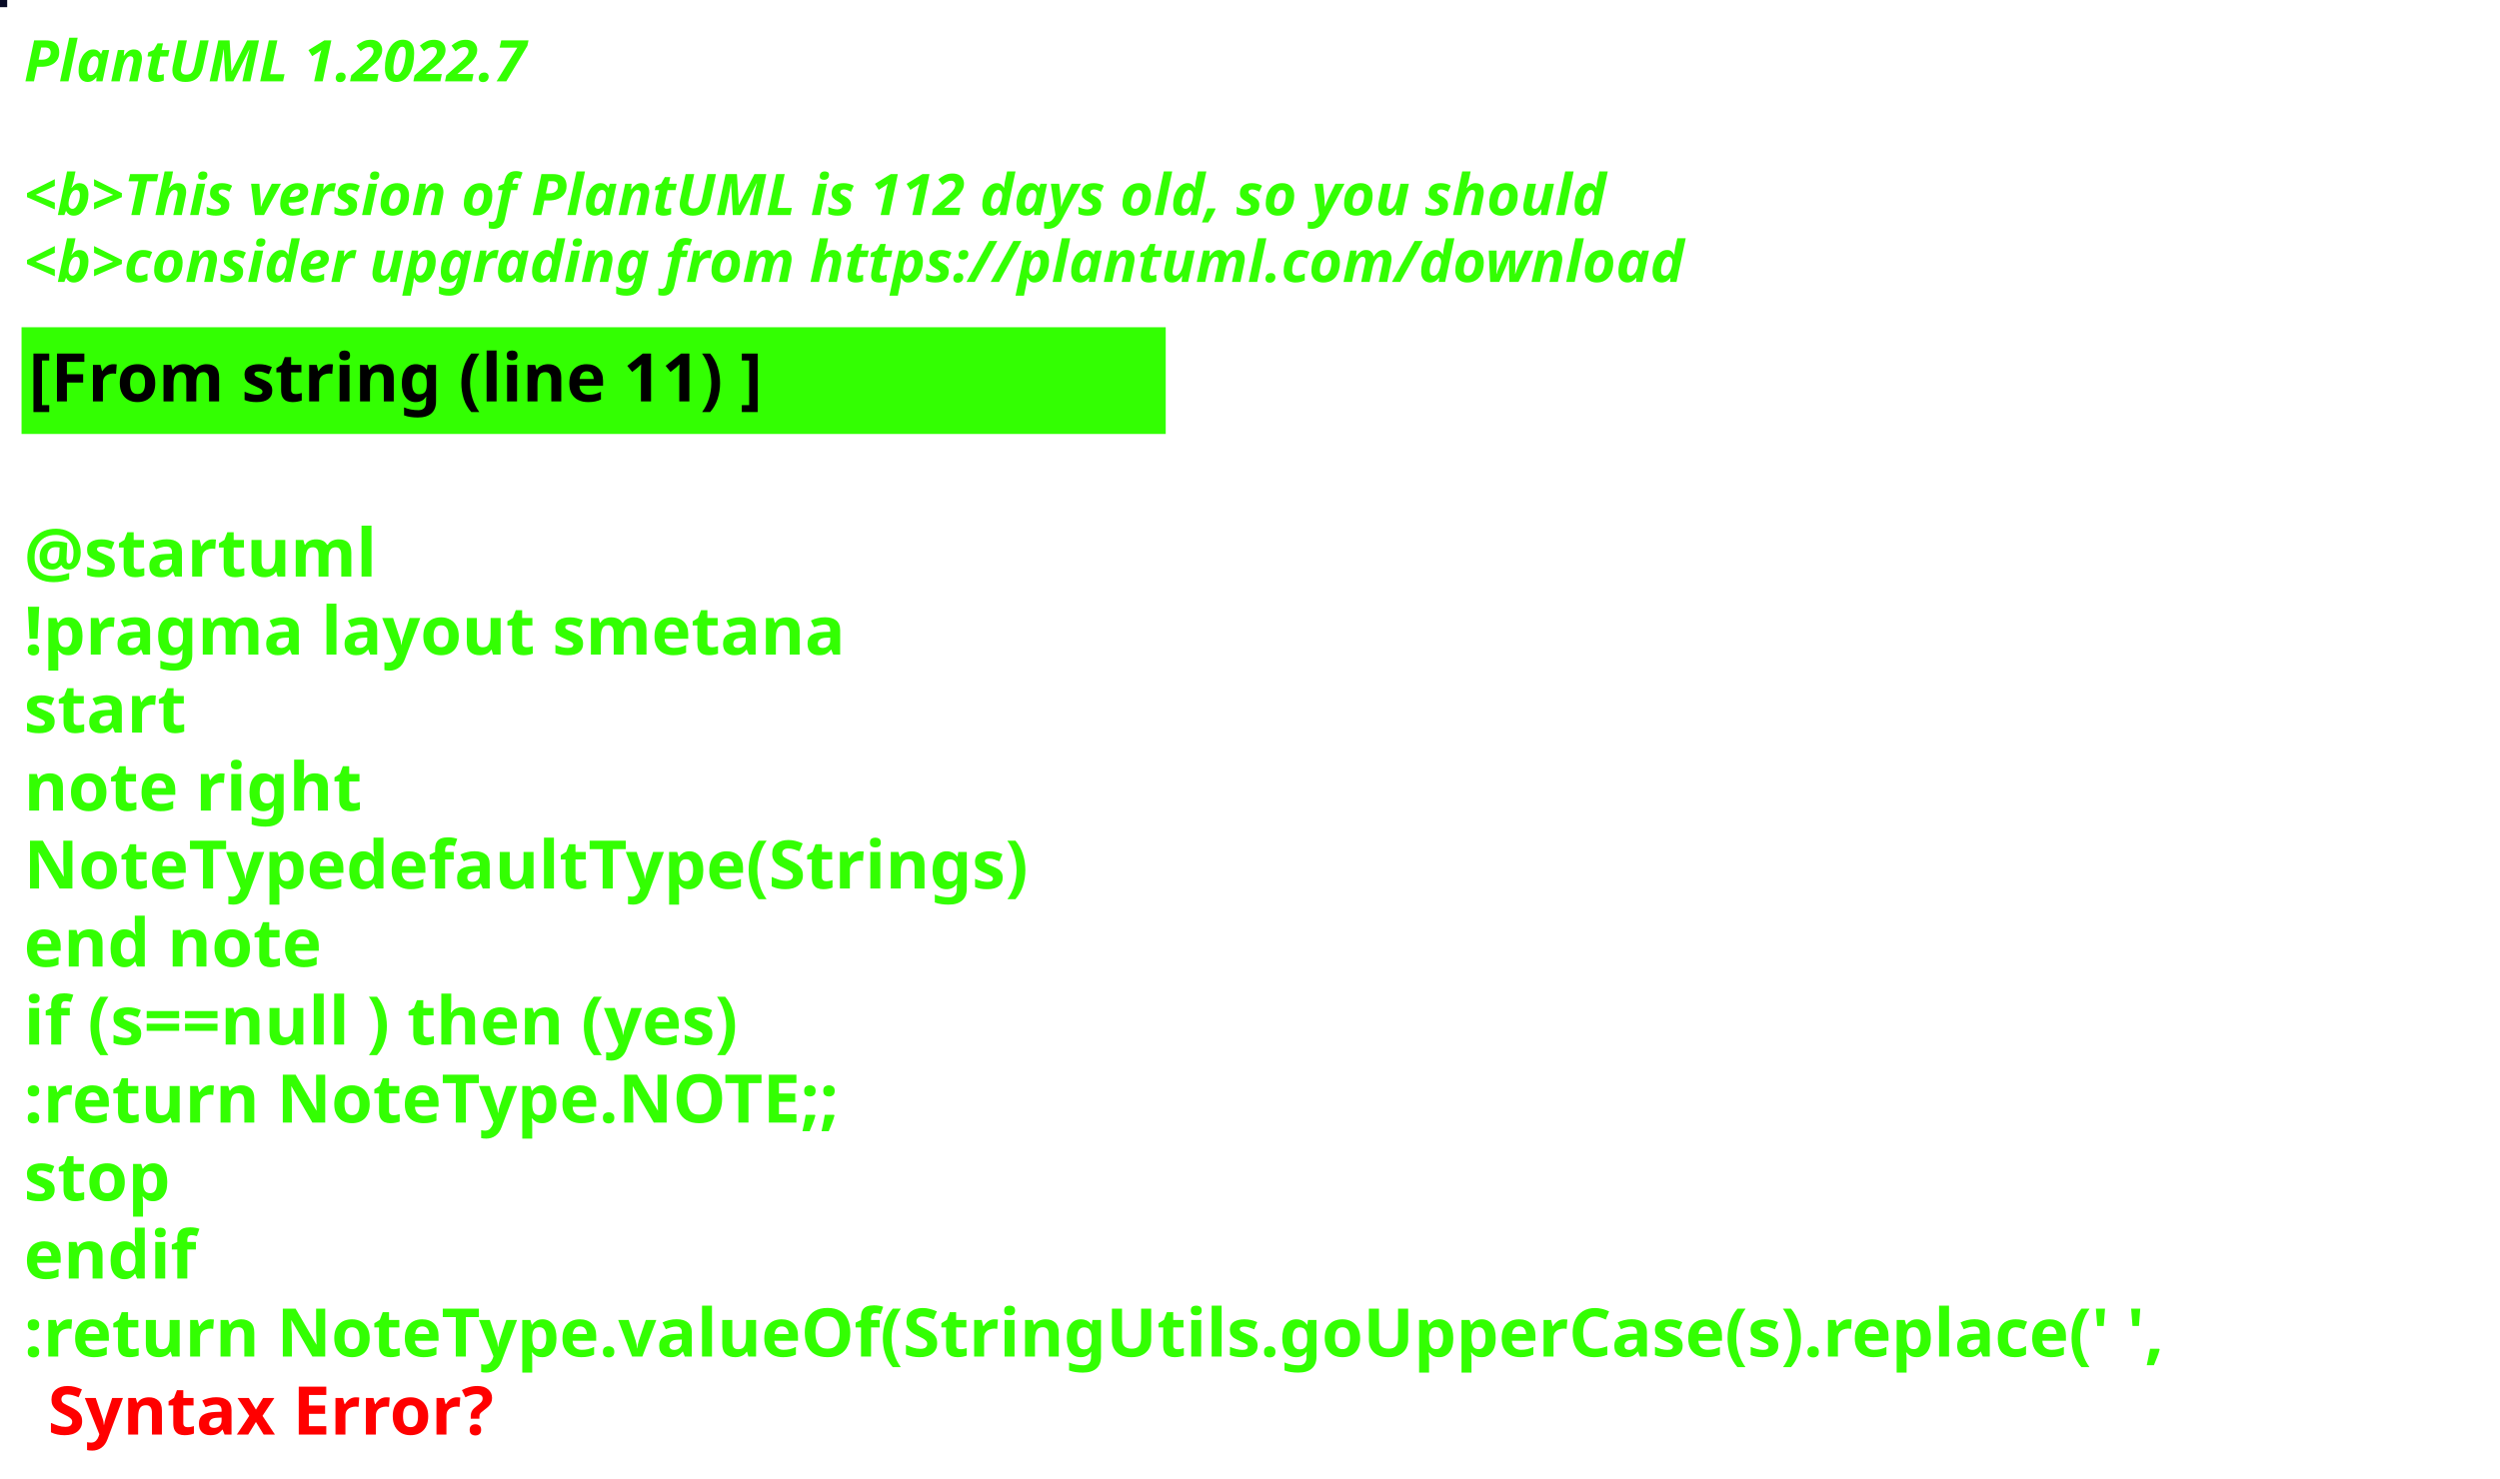
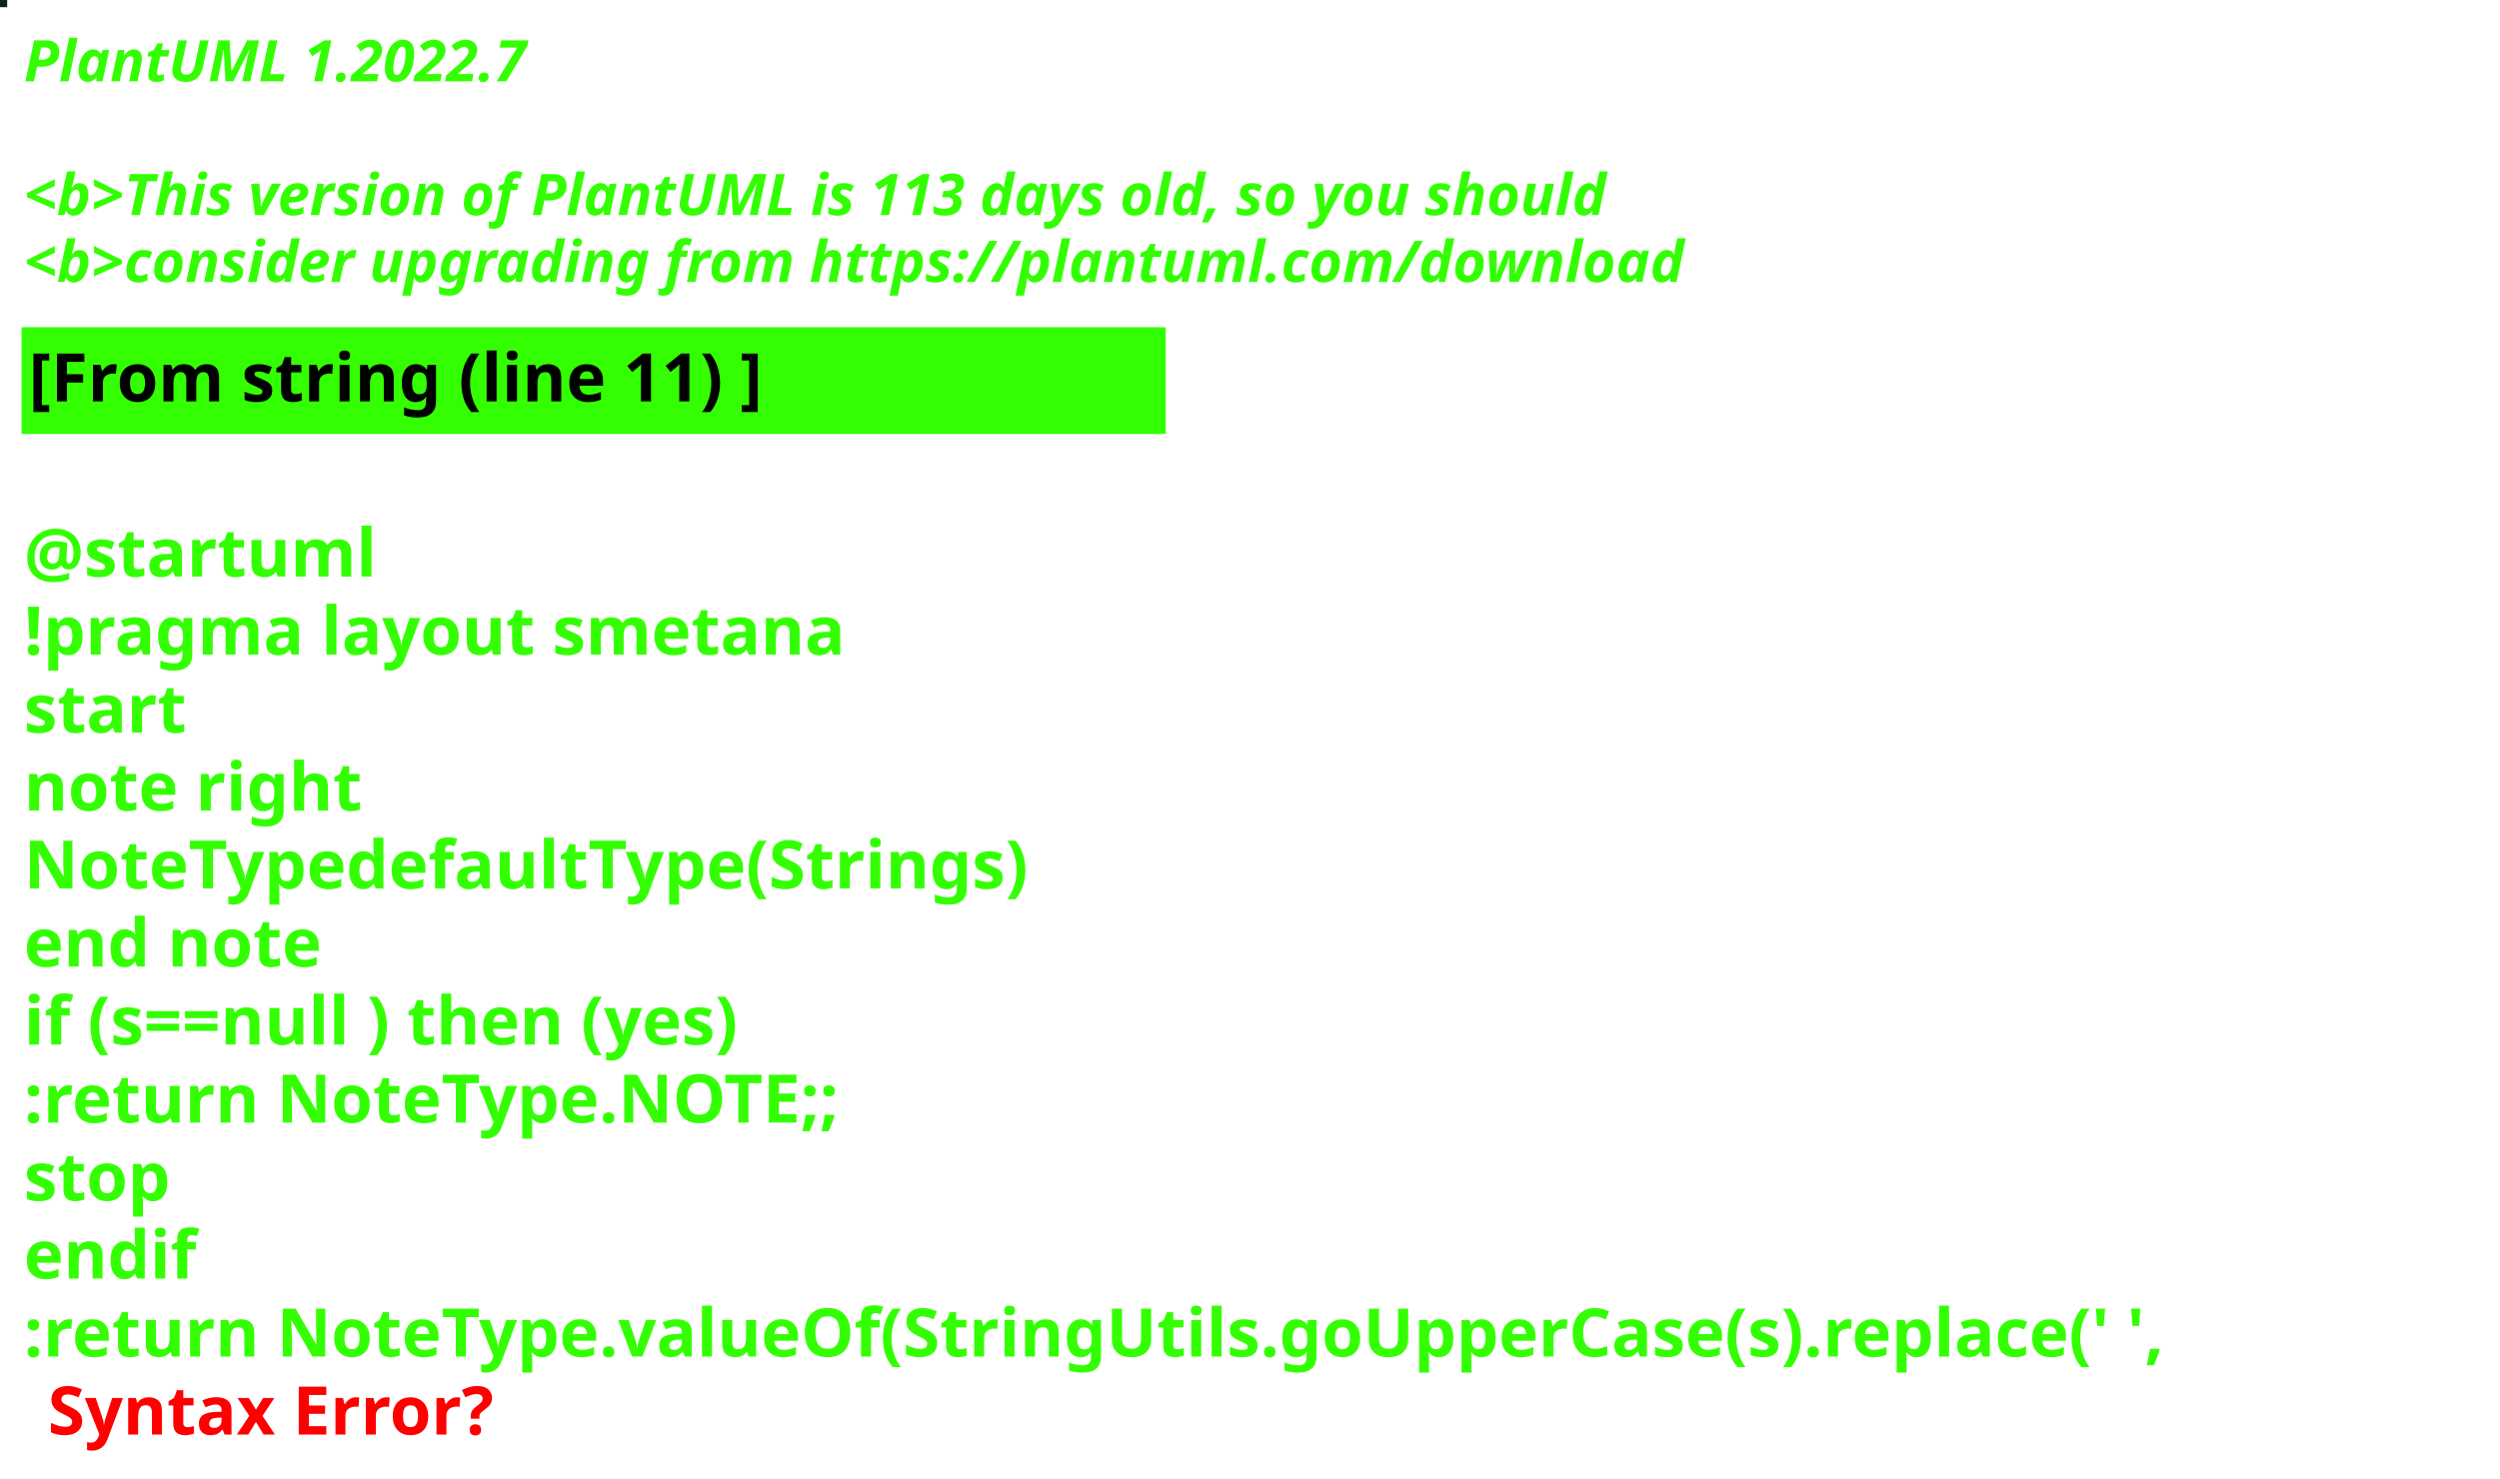
<svg xmlns="http://www.w3.org/2000/svg" contentStyleType="text/css" height="309px" preserveAspectRatio="none" style="width:522px;height:309px;background:#000000;" version="1.1" viewBox="0 0 522 309" width="522px" zoomAndPan="magnify">
  <defs />
  <g>
-     <rect fill="#080B26" height="1" style="stroke:#080B26;stroke-width:1.0;" width="1" x="0" y="0" />
+     <rect fill="#132319" height="1" style="stroke:#132319;stroke-width:1.0;" width="1" x="0" y="0" />
    <text fill="#33FF02" font-family="sans-serif" font-size="12" font-style="italic" font-weight="bold" lengthAdjust="spacing" textLength="127" x="5" y="17">PlantUML 1.2022.7</text>
    <text fill="#33FF02" font-family="sans-serif" font-size="12" font-style="italic" font-weight="bold" lengthAdjust="spacing" textLength="4" x="5" y="30.969"> </text>
-     <text fill="#33FF02" font-family="sans-serif" font-size="12" font-style="italic" font-weight="bold" lengthAdjust="spacing" textLength="399" x="5" y="44.938">&lt;b&gt;This version of PlantUML is 112 days old, so you should</text>
+     <text fill="#33FF02" font-family="sans-serif" font-size="12" font-style="italic" font-weight="bold" lengthAdjust="spacing" textLength="399" x="5" y="44.938">&lt;b&gt;This version of PlantUML is 113 days old, so you should</text>
    <text fill="#33FF02" font-family="sans-serif" font-size="12" font-style="italic" font-weight="bold" lengthAdjust="spacing" textLength="408" x="5" y="58.906">&lt;b&gt;consider upgrading from https://plantuml.com/download</text>
    <rect fill="#33FF02" height="21.297" style="stroke:#33FF02;stroke-width:1.0;" width="238" x="5" y="68.875" />
    <text fill="#000000" font-family="sans-serif" font-size="14" font-weight="bold" lengthAdjust="spacing" textLength="178" x="6" y="83.875">[From string (line 11) ]</text>
    <text fill="#33FF02" font-family="sans-serif" font-size="14" font-weight="bold" lengthAdjust="spacing" textLength="5" x="5" y="104.172"> </text>
    <text fill="#33FF02" font-family="sans-serif" font-size="14" font-weight="bold" lengthAdjust="spacing" textLength="79" x="5" y="120.469">@startuml</text>
    <text fill="#33FF02" font-family="sans-serif" font-size="14" font-weight="bold" lengthAdjust="spacing" textLength="190" x="5" y="136.766">!pragma layout smetana</text>
    <text fill="#33FF02" font-family="sans-serif" font-size="14" font-weight="bold" lengthAdjust="spacing" textLength="37" x="5" y="153.062">start</text>
    <text fill="#33FF02" font-family="sans-serif" font-size="14" font-weight="bold" lengthAdjust="spacing" textLength="78" x="5" y="169.359">note right</text>
    <text fill="#33FF02" font-family="sans-serif" font-size="14" font-weight="bold" lengthAdjust="spacing" textLength="238" x="5" y="185.656">NoteTypedefaultType(Strings)</text>
    <text fill="#33FF02" font-family="sans-serif" font-size="14" font-weight="bold" lengthAdjust="spacing" textLength="71" x="5" y="201.953">end note</text>
    <text fill="#33FF02" font-family="sans-serif" font-size="14" font-weight="bold" lengthAdjust="spacing" textLength="179" x="5" y="218.25">if (s==null ) then (yes)</text>
    <text fill="#33FF02" font-family="sans-serif" font-size="14" font-weight="bold" lengthAdjust="spacing" textLength="196" x="5" y="234.547">:return NoteType.NOTE;;</text>
    <text fill="#33FF02" font-family="sans-serif" font-size="14" font-weight="bold" lengthAdjust="spacing" textLength="35" x="5" y="250.844">stop</text>
    <text fill="#33FF02" font-family="sans-serif" font-size="14" font-weight="bold" lengthAdjust="spacing" textLength="40" x="5" y="267.141">endif</text>
    <text fill="#33FF02" font-family="sans-serif" font-size="14" font-weight="bold" lengthAdjust="spacing" text-decoration="wavy underline" textLength="510" x="5" y="283.438">:return NoteType.valueOf(StringUtils.goUpperCase(s).replace(' ',</text>
    <text fill="#FF0000" font-family="sans-serif" font-size="14" font-weight="bold" lengthAdjust="spacing" textLength="106" x="10" y="299.734">Syntax Error?</text>
  </g>
</svg>
